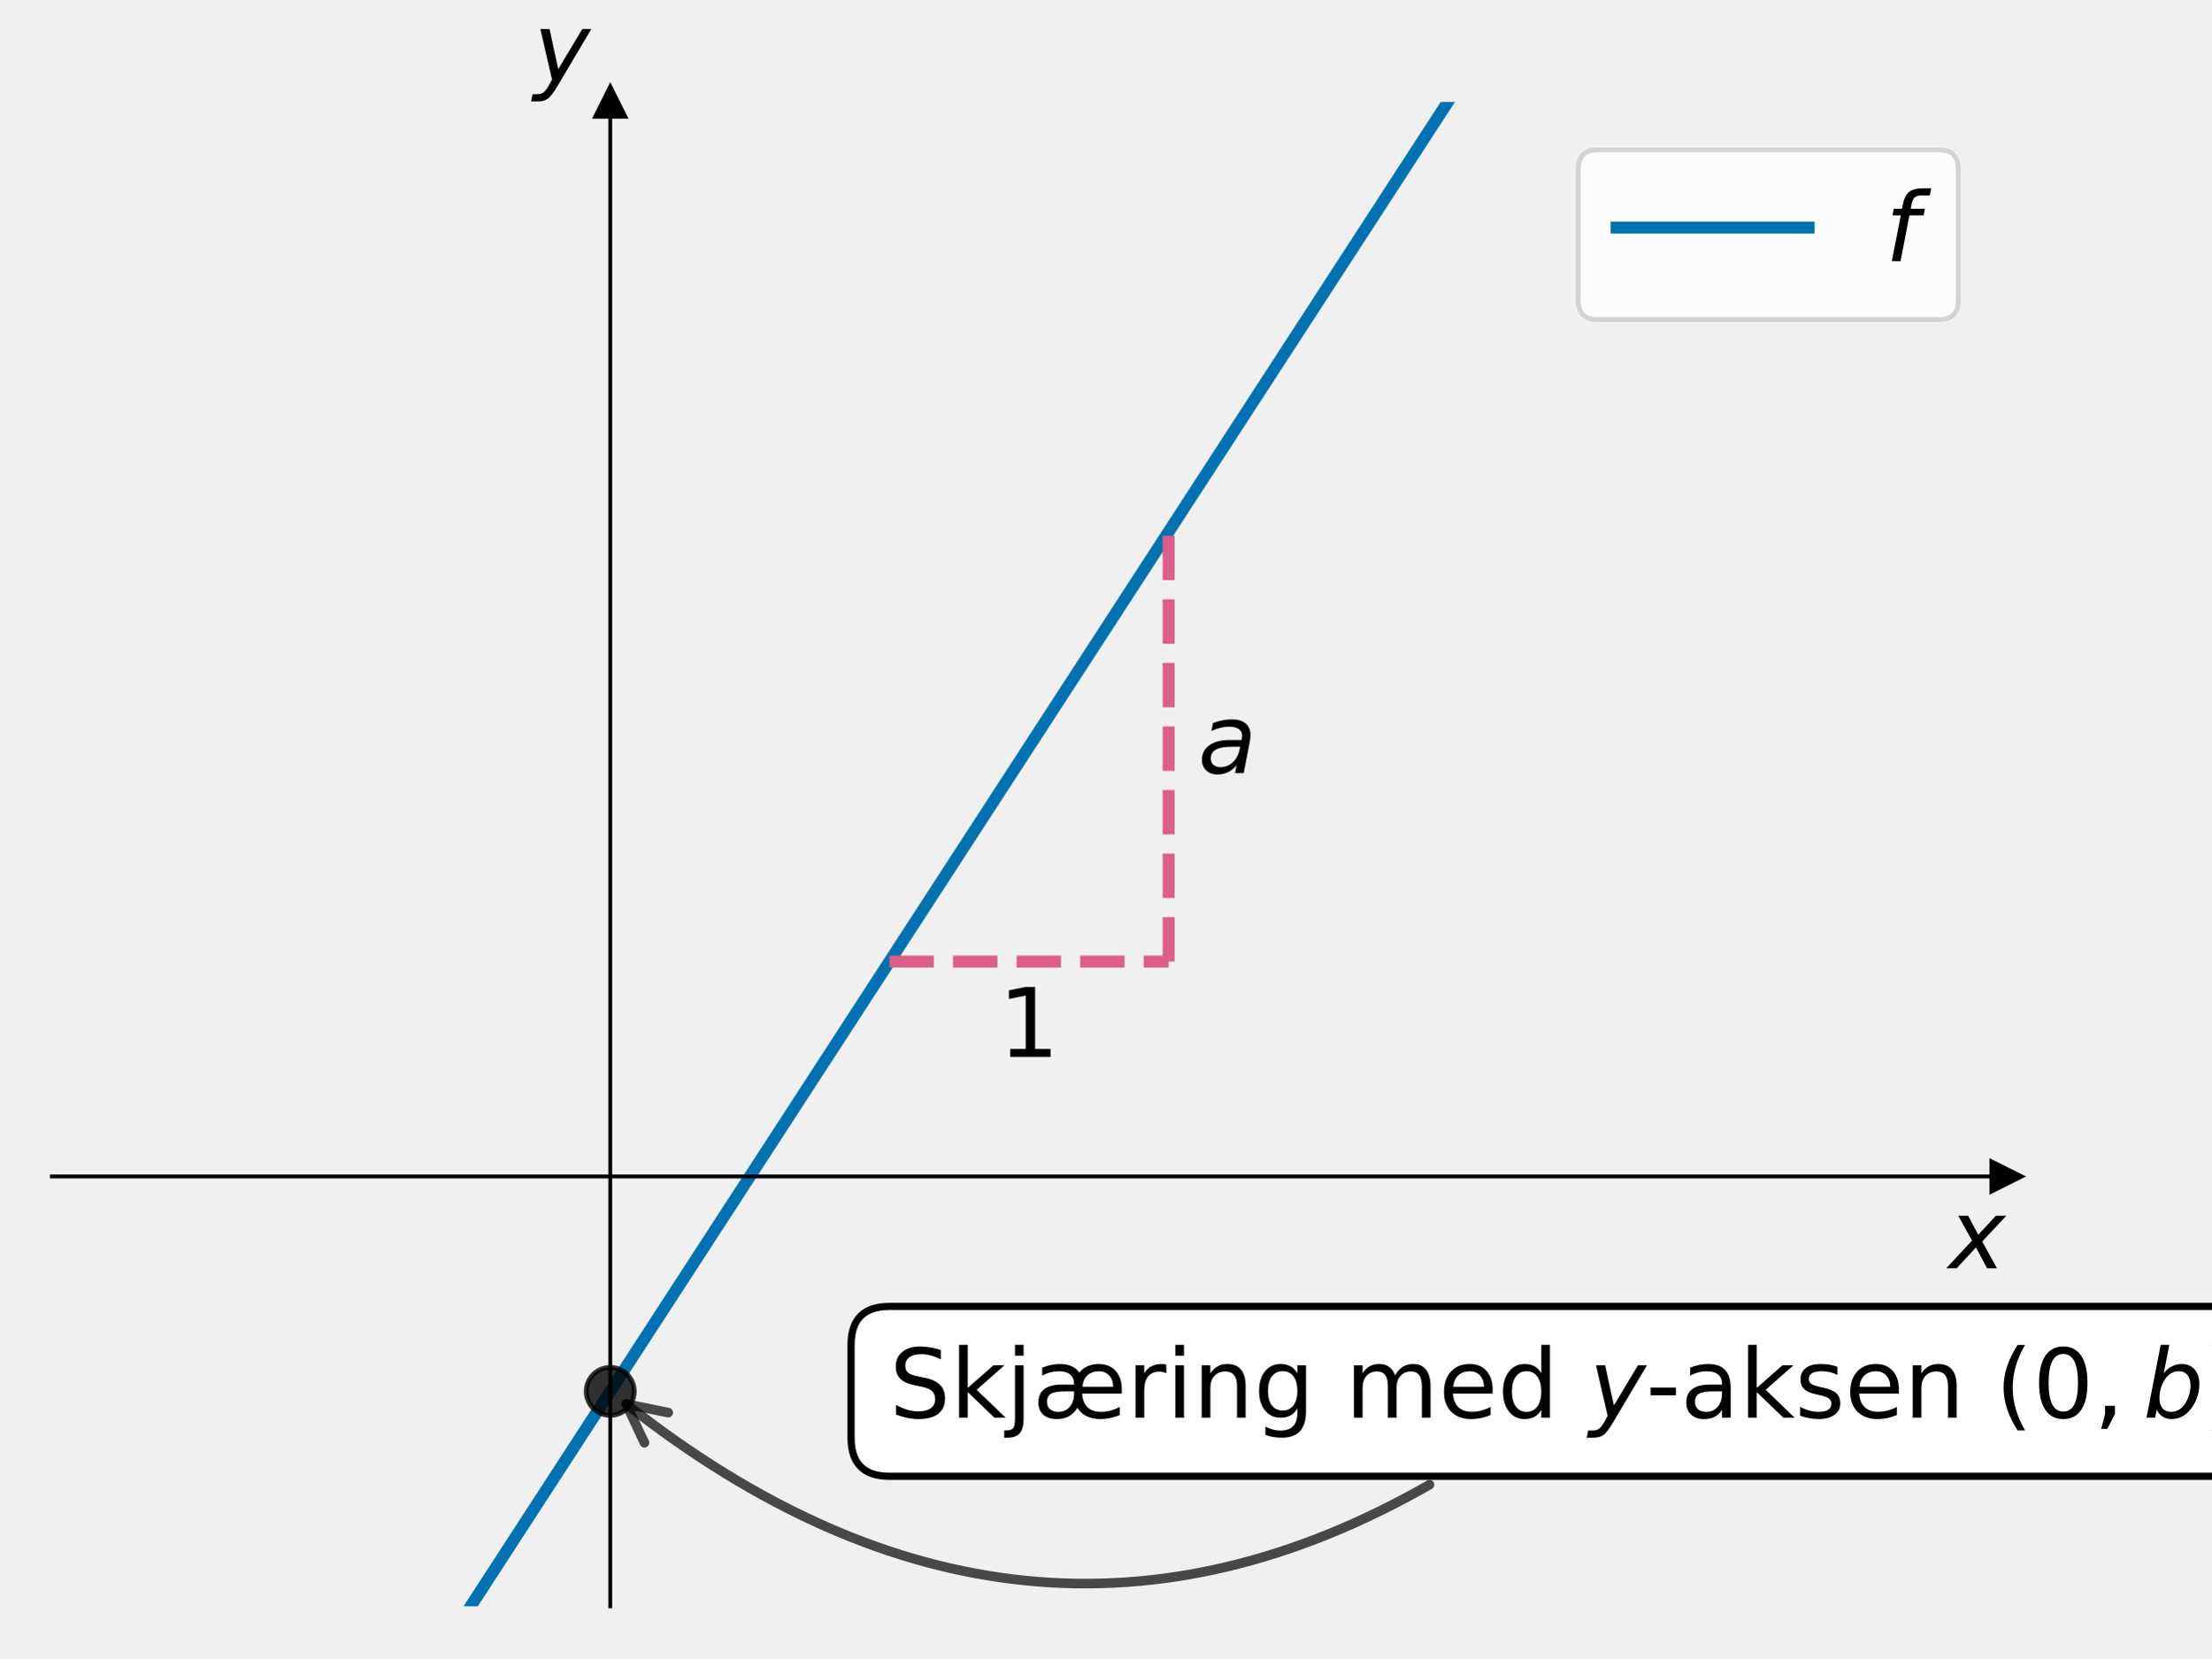
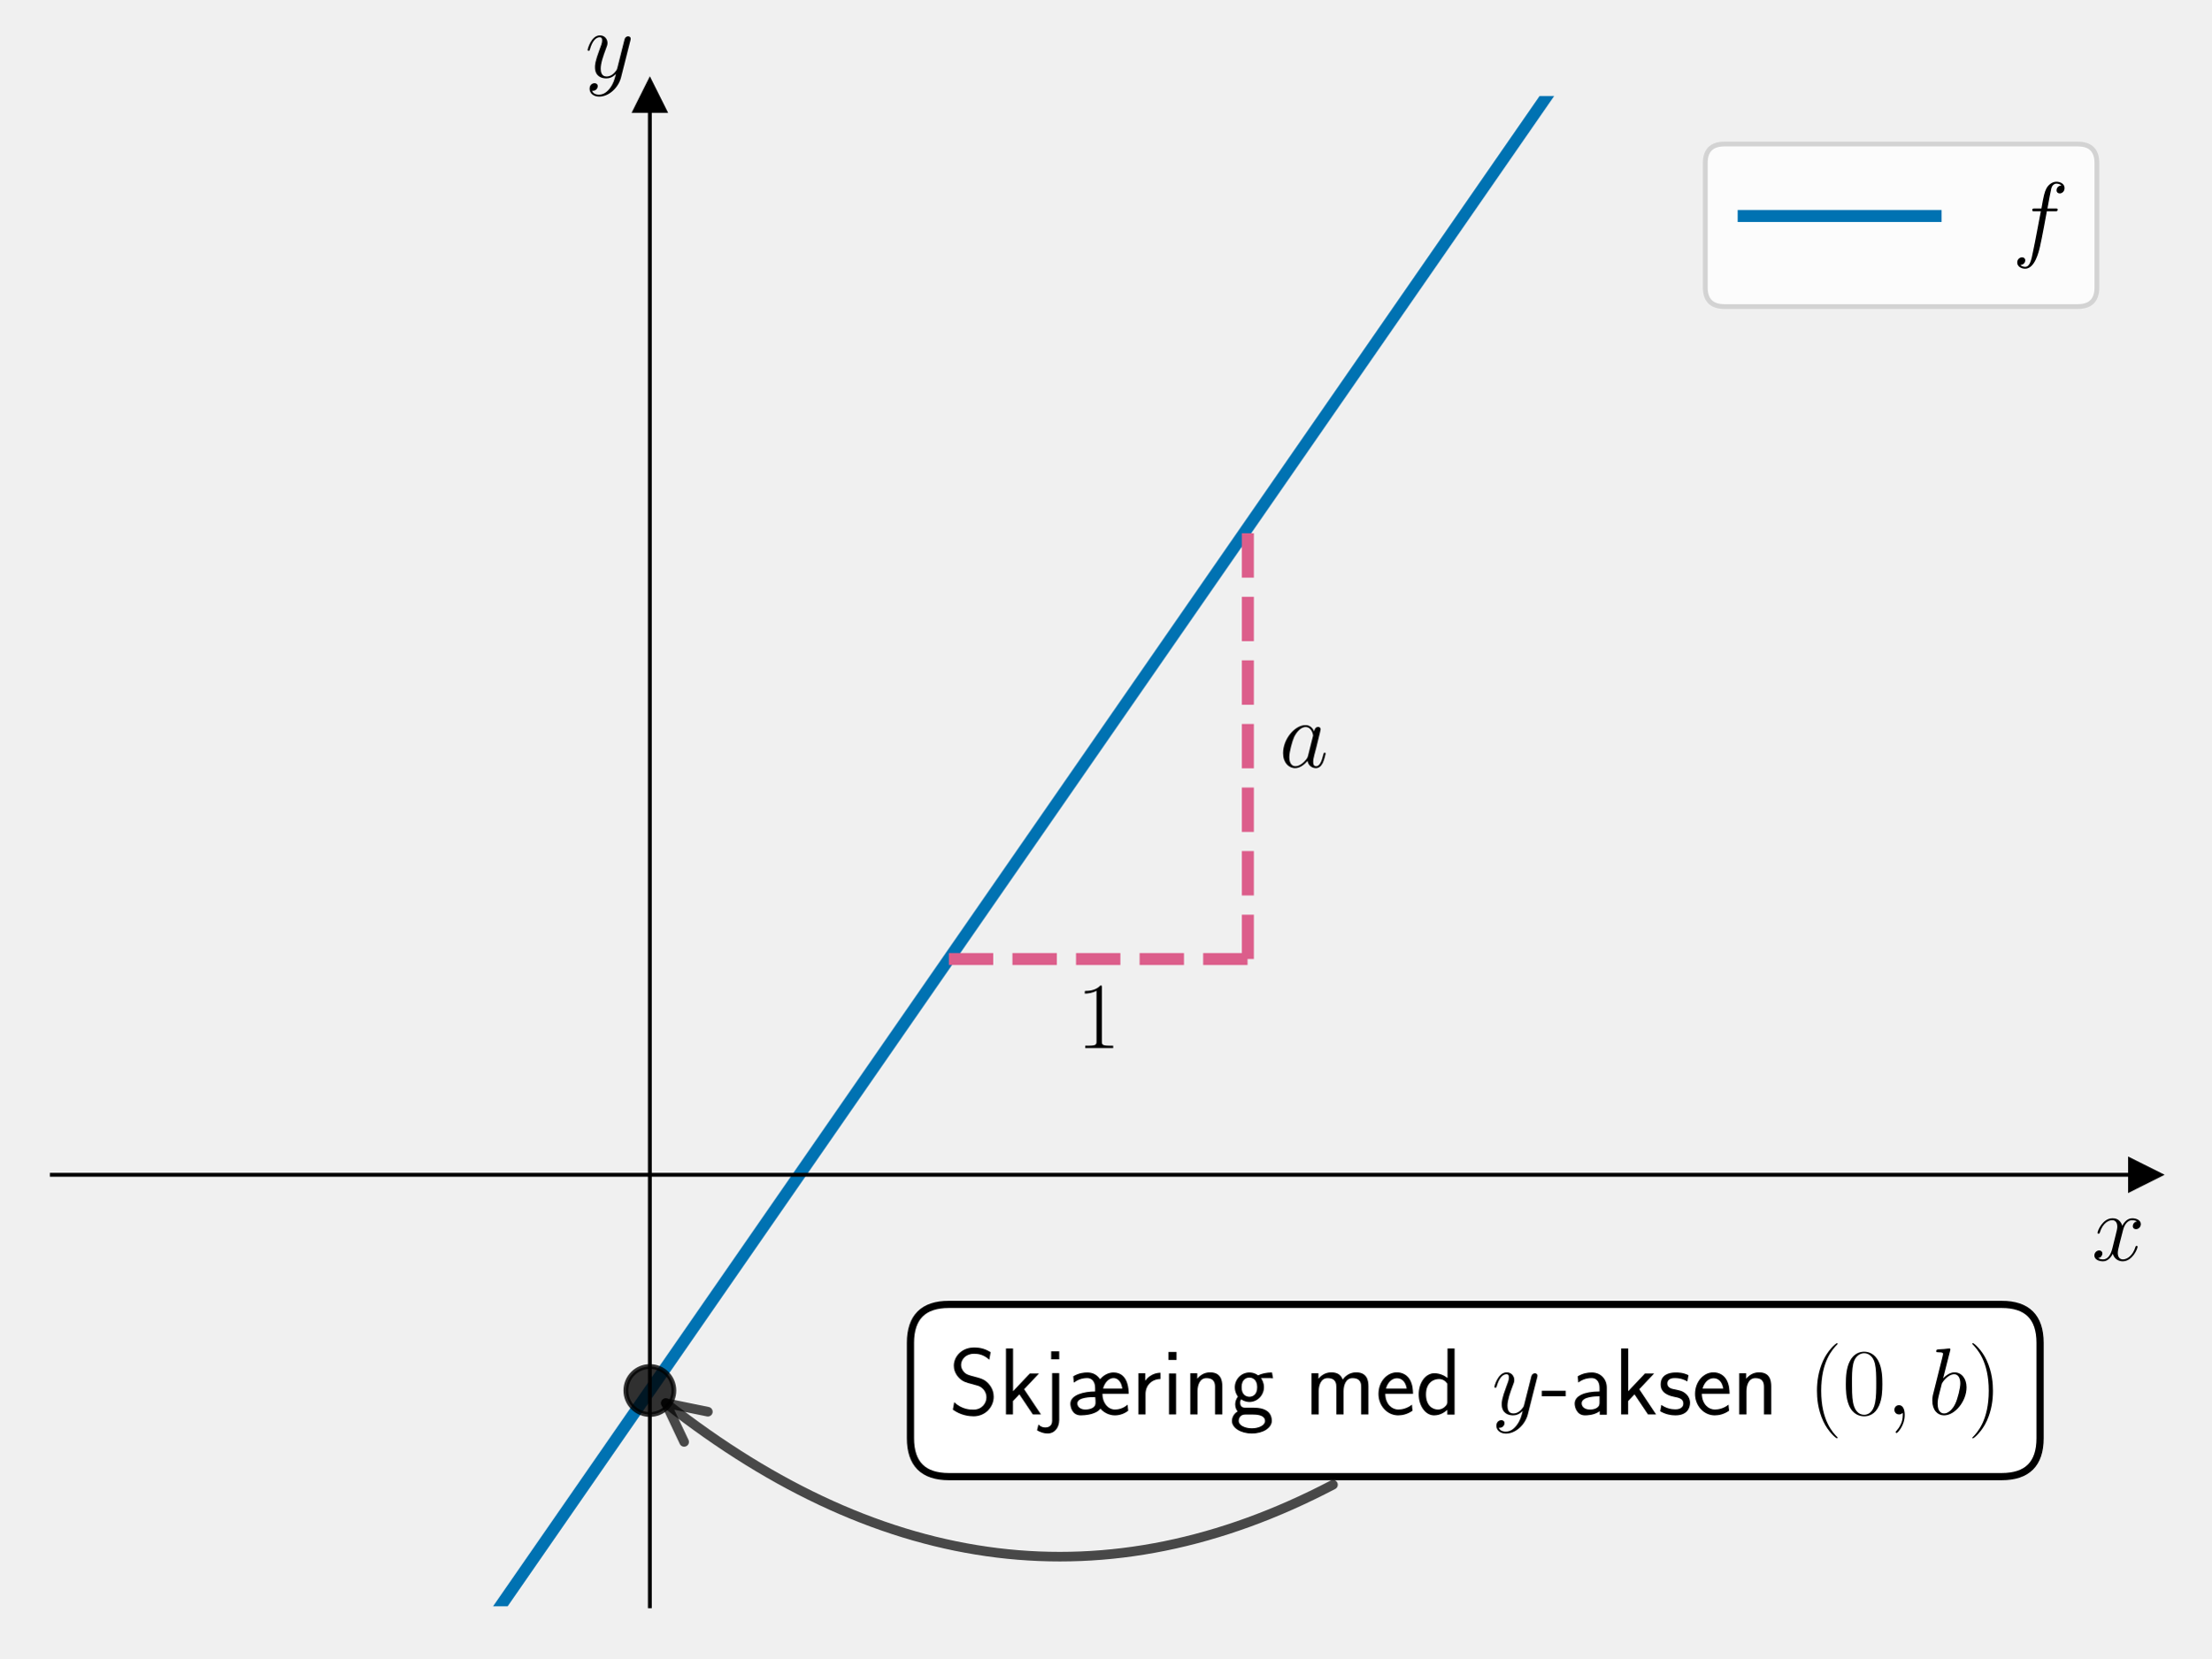
<svg xmlns="http://www.w3.org/2000/svg" xmlns:xlink="http://www.w3.org/1999/xlink" width="460.8pt" height="345.6pt" viewBox="0 0 460.8 345.6" version="1.1">
  <defs>
    <style type="text/css">*{stroke-linejoin: round; stroke-linecap: butt}</style>
  </defs>
  <g id="figure_1">
    <g id="patch_1">
      <path d="M 0 345.6  L 460.8 345.6  L 460.8 0  L 0 0  L 0 345.6  z " style="fill: none" />
    </g>
    <g id="axes_1">
      <g id="patch_2">
-         <path d="M 10.8 334.8  L 418.116 334.8  L 418.116 21.24  L 10.8 21.24  L 10.8 334.8  z " style="fill: none" />
+         <path d="M 10.8 334.8  L 447 334.8  L 447 20.016  L 10.8 20.016  L 10.8 334.8  z " style="fill: none" />
      </g>
      <g id="matplotlib.axis_1">
        <g id="text_1">
-           <g transform="translate(406.1158 264.4083) scale(0.2 -0.2)">
+           <g transform="translate(435.9132 262.6988) scale(0.2 -0.2)">
            <defs>
-               <path id="DejaVuSans-Oblique-78" d="M 3841 3500  L 2234 1784  L 3219 0  L 2559 0  L 1819 1388  L 531 0  L -166 0  L 1556 1844  L 641 3500  L 1300 3500  L 1972 2234  L 3144 3500  L 3841 3500  z " transform="scale(0.015625)" />
+               <path id="CMMI12-78" d="M 3034 2606  C 2829 2567 2752 2414 2752 2293  C 2752 2139 2874 2088 2963 2088  C 3155 2088 3290 2254 3290 2427  C 3290 2695 2982 2816 2714 2816  C 2323 2816 2106 2433 2048 2312  C 1901 2816 1504 2816 1389 2816  C 736 2816 390 1980 390 1839  C 390 1814 416 1782 461 1782  C 512 1782 525 1820 538 1846  C 755 2555 1184 2689 1370 2689  C 1658 2689 1715 2420 1715 2267  C 1715 2127 1677 1980 1600 1673  L 1382 798  C 1286 415 1101 64 762 64  C 730 64 570 64 435 147  C 666 192 717 383 717 460  C 717 588 621 664 499 664  C 346 664 179 530 179 326  C 179 57 480 -64 755 -64  C 1062 -64 1280 179 1414 441  C 1517 64 1837 -64 2074 -64  C 2726 -64 3072 773 3072 913  C 3072 945 3046 971 3008 971  C 2950 971 2944 939 2925 888  C 2752 326 2381 64 2093 64  C 1869 64 1747 230 1747 492  C 1747 632 1773 734 1875 1156  L 2099 2024  C 2195 2408 2413 2689 2707 2689  C 2720 2689 2899 2689 3034 2606  z " transform="scale(0.015625)" />
            </defs>
-             <use xlink:href="#DejaVuSans-Oblique-78" transform="translate(0 0.3125)" />
+             <use xlink:href="#CMMI12-78" transform="scale(0.996264)" />
          </g>
        </g>
      </g>
      <g id="matplotlib.axis_2">
        <g id="text_2">
-           <g transform="translate(111.1759 17.04) scale(0.2 -0.2)">
+           <g transform="translate(121.9157 16.14068) scale(0.2 -0.2)">
            <defs>
-               <path id="DejaVuSans-Oblique-79" d="M 1588 -325  Q 1188 -997 936 -1164  Q 684 -1331 294 -1331  L -159 -1331  L -63 -850  L 269 -850  Q 509 -850 678 -719  Q 847 -588 1056 -206  L 1234 128  L 459 3500  L 1069 3500  L 1650 819  L 3256 3500  L 3859 3500  L 1588 -325  z " transform="scale(0.015625)" />
+               <path id="CMMI12-79" d="M 1683 -700  C 1510 -939 1261 -1152 947 -1152  C 870 -1152 563 -1152 467 -889  C 486 -895 518 -895 531 -895  C 723 -895 851 -729 851 -582  C 851 -435 730 -384 634 -384  C 531 -384 307 -458 307 -759  C 307 -1071 582 -1286 947 -1286  C 1587 -1286 2234 -700 2413 6  L 3040 2485  C 3046 2517 3059 2556 3059 2594  C 3059 2689 2982 2753 2886 2753  C 2829 2753 2694 2727 2643 2535  L 2170 658  C 2138 543 2138 530 2086 460  C 1958 281 1747 64 1440 64  C 1082 64 1050 415 1050 588  C 1050 952 1222 1443 1395 1903  C 1466 2088 1504 2178 1504 2305  C 1504 2574 1312 2816 998 2816  C 410 2816 173 1890 173 1839  C 173 1814 198 1782 243 1782  C 301 1782 307 1807 333 1897  C 486 2433 730 2689 979 2689  C 1037 2689 1146 2689 1146 2478  C 1146 2312 1075 2127 979 1884  C 666 1047 666 837 666 683  C 666 77 1101 -64 1421 -64  C 1606 -64 1837 -6 2061 230  L 2067 224  C 1971 -147 1907 -392 1683 -700  z " transform="scale(0.015625)" />
            </defs>
-             <use xlink:href="#DejaVuSans-Oblique-79" transform="translate(0 0.3125)" />
+             <use xlink:href="#CMMI12-79" transform="scale(0.996264)" />
          </g>
        </g>
      </g>
      <g id="line2d_1">
        <defs>
-           <path id="mc0763683ac" d="M 3 0  L -3 -3  L -3 3  z " style="stroke: #000000; stroke-linejoin: miter" />
+           <path id="ma72f7bc207" d="M 3 0  L -3 -3  L -3 3  z " style="stroke: #000000; stroke-linejoin: miter" />
        </defs>
        <g>
-           <use xlink:href="#mc0763683ac" x="418.116" y="245.211" style="stroke: #000000; stroke-linejoin: miter" />
+           <use xlink:href="#ma72f7bc207" x="447" y="244.862" style="stroke: #000000; stroke-linejoin: miter" />
        </g>
      </g>
      <g id="line2d_2">
        <defs>
-           <path id="m55efd79c82" d="M 0 -3  L -3 3  L 3 3  z " style="stroke: #000000; stroke-linejoin: miter" />
+           <path id="mbcb4345303" d="M 0 -3  L -3 3  L 3 3  z " style="stroke: #000000; stroke-linejoin: miter" />
        </defs>
        <g>
-           <use xlink:href="#m55efd79c82" x="127.176" y="21.24" style="stroke: #000000; stroke-linejoin: miter" />
+           <use xlink:href="#mbcb4345303" x="135.429" y="20.016" style="stroke: #000000; stroke-linejoin: miter" />
        </g>
      </g>
      <g id="line2d_3">
-         <path d="M 90.418 346.6  L 316.185 -1  L 316.185 -1  " clip-path="url(#p156afd9a2e)" style="fill: none; stroke: #0072b2; stroke-width: 2.5; stroke-linecap: square" />
+         <path d="M 96.096 346.6  L 336.933 -1  L 336.933 -1  " clip-path="url(#p588627f8a2)" style="fill: none; stroke: #0072b2; stroke-width: 2.5; stroke-linecap: square" />
      </g>
      <g id="LineCollection_1">
-         <path d="M 243.552 200.417  L 243.552 110.829  " clip-path="url(#p156afd9a2e)" style="fill: none; stroke-dasharray: 9.25,4; stroke-dashoffset: 0; stroke: #dc5e8b; stroke-width: 2.5" />
+         <path d="M 260.057 199.893  L 260.057 109.955  " clip-path="url(#p588627f8a2)" style="fill: none; stroke-dasharray: 9.25,4; stroke-dashoffset: 0; stroke: #dc5e8b; stroke-width: 2.5" />
      </g>
      <g id="LineCollection_2">
-         <path d="M 185.364 200.417  L 243.552 200.417  " clip-path="url(#p156afd9a2e)" style="fill: none; stroke-dasharray: 9.25,4; stroke-dashoffset: 0; stroke: #dc5e8b; stroke-width: 2.5" />
+         <path d="M 197.743 199.893  L 260.057 199.893  " clip-path="url(#p588627f8a2)" style="fill: none; stroke-dasharray: 9.25,4; stroke-dashoffset: 0; stroke: #dc5e8b; stroke-width: 2.5" />
      </g>
      <g id="line2d_4">
        <defs>
-           <path id="md744bd84d2" d="M 0 5  C 1.326 5 2.598 4.473 3.536 3.536  C 4.473 2.598 5 1.326 5 0  C 5 -1.326 4.473 -2.598 3.536 -3.536  C 2.598 -4.473 1.326 -5 0 -5  C -1.326 -5 -2.598 -4.473 -3.536 -3.536  C -4.473 -2.598 -5 -1.326 -5 0  C -5 1.326 -4.473 2.598 -3.536 3.536  C -2.598 4.473 -1.326 5 0 5  z " style="stroke: #000000; stroke-opacity: 0.8" />
+           <path id="ma31946315b" d="M 0 5  C 1.326 5 2.598 4.473 3.536 3.536  C 4.473 2.598 5 1.326 5 0  C 5 -1.326 4.473 -2.598 3.536 -3.536  C 2.598 -4.473 1.326 -5 0 -5  C -1.326 -5 -2.598 -4.473 -3.536 -3.536  C -4.473 -2.598 -5 -1.326 -5 0  C -5 1.326 -4.473 2.598 -3.536 3.536  C -2.598 4.473 -1.326 5 0 5  z " style="stroke: #000000; stroke-opacity: 0.8" />
        </defs>
-         <g clip-path="url(#p156afd9a2e)">
-           <use xlink:href="#md744bd84d2" x="127.176" y="290.006" style="fill-opacity: 0.8; stroke: #000000; stroke-opacity: 0.8" />
+         <g clip-path="url(#p588627f8a2)">
+           <use xlink:href="#ma31946315b" x="135.429" y="289.831" style="fill-opacity: 0.8; stroke: #000000; stroke-opacity: 0.8" />
        </g>
      </g>
      <g id="patch_3">
-         <path d="M 127.176 334.8  L 127.176 21.24  " style="fill: none; stroke: #000000; stroke-width: 0.8; stroke-linejoin: miter; stroke-linecap: square" />
+         <path d="M 135.429 334.8  L 135.429 20.016  " style="fill: none; stroke: #000000; stroke-width: 0.8; stroke-linejoin: miter; stroke-linecap: square" />
      </g>
      <g id="patch_4">
-         <path d="M 418.116 334.8  L 418.116 21.24  " style="fill: none" />
+         <path d="M 447 334.8  L 447 20.016  " style="fill: none" />
      </g>
      <g id="patch_5">
-         <path d="M 10.8 245.211  L 418.116 245.211  " style="fill: none; stroke: #000000; stroke-width: 0.8; stroke-linejoin: miter; stroke-linecap: square" />
+         <path d="M 10.8 244.862  L 447 244.862  " style="fill: none; stroke: #000000; stroke-width: 0.8; stroke-linejoin: miter; stroke-linecap: square" />
      </g>
      <g id="patch_6">
-         <path d="M 10.8 21.24  L 418.116 21.24  " style="fill: none" />
+         <path d="M 10.8 20.016  L 447 20.016  " style="fill: none" />
      </g>
      <g id="patch_7">
-         <path d="M 297.914 309.456  Q 213.328 357.853 130.499 292.632  " style="fill: none; opacity: 0.7; stroke: #000000; stroke-width: 2; stroke-linecap: round" />
-         <path d="M 134.309 300.724  L 130.499 292.632  L 139.258 294.438  " style="fill: none; opacity: 0.7; stroke: #000000; stroke-width: 2; stroke-linecap: round" />
+         <path d="M 277.798 309.464  Q 207.396 346.368 138.753 292.454  " style="fill: none; opacity: 0.7; stroke: #000000; stroke-width: 2; stroke-linecap: round" />
+         <path d="M 142.574 300.541  L 138.753 292.454  L 147.516 294.249  " style="fill: none; opacity: 0.7; stroke: #000000; stroke-width: 2; stroke-linecap: round" />
      </g>
      <g id="text_3">
        <g id="patch_8">
-           <path d="M 185.364 307.706  L 467.164 307.706  Q 475.164 307.706 475.164 299.706  L 475.164 280.306  Q 475.164 272.306 467.164 272.306  L 185.364 272.306  Q 177.364 272.306 177.364 280.306  L 177.364 299.706  Q 177.364 307.706 185.364 307.706  z " style="fill: #ffffff; stroke: #000000; stroke-width: 1.5; stroke-linejoin: miter" />
+           <path d="M 197.743 307.776  L 417.158 307.776  Q 425.158 307.776 425.158 299.776  L 425.158 279.886  Q 425.158 271.886 417.158 271.886  L 197.743 271.886  Q 189.743 271.886 189.743 279.886  L 189.743 299.776  Q 189.743 307.776 197.743 307.776  z " style="fill: #ffffff; stroke: #000000; stroke-width: 1.5; stroke-linejoin: miter" />
        </g>
-         <g transform="translate(185.3639 295.5057) scale(0.2 -0.2)">
+         <g transform="translate(197.7429 294.8116) scale(0.2 -0.2)">
          <defs>
-             <path id="DejaVuSans-53" d="M 3425 4513  L 3425 3897  Q 3066 4069 2747 4153  Q 2428 4238 2131 4238  Q 1616 4238 1336 4038  Q 1056 3838 1056 3469  Q 1056 3159 1242 3001  Q 1428 2844 1947 2747  L 2328 2669  Q 3034 2534 3370 2195  Q 3706 1856 3706 1288  Q 3706 609 3251 259  Q 2797 -91 1919 -91  Q 1588 -91 1214 -16  Q 841 59 441 206  L 441 856  Q 825 641 1194 531  Q 1563 422 1919 422  Q 2459 422 2753 634  Q 3047 847 3047 1241  Q 3047 1584 2836 1778  Q 2625 1972 2144 2069  L 1759 2144  Q 1053 2284 737 2584  Q 422 2884 422 3419  Q 422 4038 858 4394  Q 1294 4750 2059 4750  Q 2388 4750 2728 4690  Q 3069 4631 3425 4513  z " transform="scale(0.015625)" />
-             <path id="DejaVuSans-6b" d="M 581 4863  L 1159 4863  L 1159 1991  L 2875 3500  L 3609 3500  L 1753 1863  L 3688 0  L 2938 0  L 1159 1709  L 1159 0  L 581 0  L 581 4863  z " transform="scale(0.015625)" />
-             <path id="DejaVuSans-6a" d="M 603 3500  L 1178 3500  L 1178 -63  Q 1178 -731 923 -1031  Q 669 -1331 103 -1331  L -116 -1331  L -116 -844  L 38 -844  Q 366 -844 484 -692  Q 603 -541 603 -63  L 603 3500  z M 603 4863  L 1178 4863  L 1178 4134  L 603 4134  L 603 4863  z " transform="scale(0.015625)" />
-             <path id="DejaVuSans-e6" d="M 5369 2063  Q 5366 2534 5108 2815  Q 4850 3097 4422 3097  Q 3944 3097 3655 2825  Q 3366 2553 3322 2059  L 5369 2063  z M 3109 3009  Q 3341 3291 3672 3437  Q 4003 3584 4416 3584  Q 5122 3584 5534 3129  Q 5947 2675 5947 1894  L 5947 1613  L 3303 1613  Q 3341 1016 3659 703  Q 3978 391 4550 391  Q 4875 391 5187 473  Q 5500 556 5813 722  L 5813 178  Q 5500 47 5175 -22  Q 4850 -91 4519 -91  Q 3997 -91 3609 98  Q 3222 288 2981 659  Q 2753 284 2415 96  Q 2078 -91 1631 -91  Q 1041 -91 712 201  Q 384 494 384 1019  Q 384 1609 779 1909  Q 1175 2209 1959 2209  L 2766 2209  L 2766 2266  Q 2766 2663 2505 2880  Q 2244 3097 1772 3097  Q 1472 3097 1187 3025  Q 903 2953 641 2809  L 641 3341  Q 956 3463 1253 3523  Q 1550 3584 1831 3584  Q 2275 3584 2608 3434  Q 2941 3284 3109 3009  z M 2194 1759  Q 1497 1759 1228 1600  Q 959 1441 959 1056  Q 959 750 1161 570  Q 1363 391 1709 391  Q 2188 391 2477 730  Q 2766 1069 2766 1631  L 2766 1759  L 2194 1759  z " transform="scale(0.015625)" />
-             <path id="DejaVuSans-72" d="M 2631 2963  Q 2534 3019 2420 3045  Q 2306 3072 2169 3072  Q 1681 3072 1420 2755  Q 1159 2438 1159 1844  L 1159 0  L 581 0  L 581 3500  L 1159 3500  L 1159 2956  Q 1341 3275 1631 3429  Q 1922 3584 2338 3584  Q 2397 3584 2469 3576  Q 2541 3569 2628 3553  L 2631 2963  z " transform="scale(0.015625)" />
-             <path id="DejaVuSans-69" d="M 603 3500  L 1178 3500  L 1178 0  L 603 0  L 603 3500  z M 603 4863  L 1178 4863  L 1178 4134  L 603 4134  L 603 4863  z " transform="scale(0.015625)" />
-             <path id="DejaVuSans-6e" d="M 3513 2113  L 3513 0  L 2938 0  L 2938 2094  Q 2938 2591 2744 2837  Q 2550 3084 2163 3084  Q 1697 3084 1428 2787  Q 1159 2491 1159 1978  L 1159 0  L 581 0  L 581 3500  L 1159 3500  L 1159 2956  Q 1366 3272 1645 3428  Q 1925 3584 2291 3584  Q 2894 3584 3203 3211  Q 3513 2838 3513 2113  z " transform="scale(0.015625)" />
-             <path id="DejaVuSans-67" d="M 2906 1791  Q 2906 2416 2648 2759  Q 2391 3103 1925 3103  Q 1463 3103 1205 2759  Q 947 2416 947 1791  Q 947 1169 1205 825  Q 1463 481 1925 481  Q 2391 481 2648 825  Q 2906 1169 2906 1791  z M 3481 434  Q 3481 -459 3084 -895  Q 2688 -1331 1869 -1331  Q 1566 -1331 1297 -1286  Q 1028 -1241 775 -1147  L 775 -588  Q 1028 -725 1275 -790  Q 1522 -856 1778 -856  Q 2344 -856 2625 -561  Q 2906 -266 2906 331  L 2906 616  Q 2728 306 2450 153  Q 2172 0 1784 0  Q 1141 0 747 490  Q 353 981 353 1791  Q 353 2603 747 3093  Q 1141 3584 1784 3584  Q 2172 3584 2450 3431  Q 2728 3278 2906 2969  L 2906 3500  L 3481 3500  L 3481 434  z " transform="scale(0.015625)" />
-             <path id="DejaVuSans-20" transform="scale(0.015625)" />
-             <path id="DejaVuSans-6d" d="M 3328 2828  Q 3544 3216 3844 3400  Q 4144 3584 4550 3584  Q 5097 3584 5394 3201  Q 5691 2819 5691 2113  L 5691 0  L 5113 0  L 5113 2094  Q 5113 2597 4934 2840  Q 4756 3084 4391 3084  Q 3944 3084 3684 2787  Q 3425 2491 3425 1978  L 3425 0  L 2847 0  L 2847 2094  Q 2847 2600 2669 2842  Q 2491 3084 2119 3084  Q 1678 3084 1418 2786  Q 1159 2488 1159 1978  L 1159 0  L 581 0  L 581 3500  L 1159 3500  L 1159 2956  Q 1356 3278 1631 3431  Q 1906 3584 2284 3584  Q 2666 3584 2933 3390  Q 3200 3197 3328 2828  z " transform="scale(0.015625)" />
-             <path id="DejaVuSans-65" d="M 3597 1894  L 3597 1613  L 953 1613  Q 991 1019 1311 708  Q 1631 397 2203 397  Q 2534 397 2845 478  Q 3156 559 3463 722  L 3463 178  Q 3153 47 2828 -22  Q 2503 -91 2169 -91  Q 1331 -91 842 396  Q 353 884 353 1716  Q 353 2575 817 3079  Q 1281 3584 2069 3584  Q 2775 3584 3186 3129  Q 3597 2675 3597 1894  z M 3022 2063  Q 3016 2534 2758 2815  Q 2500 3097 2075 3097  Q 1594 3097 1305 2825  Q 1016 2553 972 2059  L 3022 2063  z " transform="scale(0.015625)" />
-             <path id="DejaVuSans-64" d="M 2906 2969  L 2906 4863  L 3481 4863  L 3481 0  L 2906 0  L 2906 525  Q 2725 213 2448 61  Q 2172 -91 1784 -91  Q 1150 -91 751 415  Q 353 922 353 1747  Q 353 2572 751 3078  Q 1150 3584 1784 3584  Q 2172 3584 2448 3432  Q 2725 3281 2906 2969  z M 947 1747  Q 947 1113 1208 752  Q 1469 391 1925 391  Q 2381 391 2643 752  Q 2906 1113 2906 1747  Q 2906 2381 2643 2742  Q 2381 3103 1925 3103  Q 1469 3103 1208 2742  Q 947 2381 947 1747  z " transform="scale(0.015625)" />
-             <path id="DejaVuSans-2d" d="M 313 2009  L 1997 2009  L 1997 1497  L 313 1497  L 313 2009  z " transform="scale(0.015625)" />
-             <path id="DejaVuSans-61" d="M 2194 1759  Q 1497 1759 1228 1600  Q 959 1441 959 1056  Q 959 750 1161 570  Q 1363 391 1709 391  Q 2188 391 2477 730  Q 2766 1069 2766 1631  L 2766 1759  L 2194 1759  z M 3341 1997  L 3341 0  L 2766 0  L 2766 531  Q 2569 213 2275 61  Q 1981 -91 1556 -91  Q 1019 -91 701 211  Q 384 513 384 1019  Q 384 1609 779 1909  Q 1175 2209 1959 2209  L 2766 2209  L 2766 2266  Q 2766 2663 2505 2880  Q 2244 3097 1772 3097  Q 1472 3097 1187 3025  Q 903 2953 641 2809  L 641 3341  Q 956 3463 1253 3523  Q 1550 3584 1831 3584  Q 2591 3584 2966 3190  Q 3341 2797 3341 1997  z " transform="scale(0.015625)" />
-             <path id="DejaVuSans-73" d="M 2834 3397  L 2834 2853  Q 2591 2978 2328 3040  Q 2066 3103 1784 3103  Q 1356 3103 1142 2972  Q 928 2841 928 2578  Q 928 2378 1081 2264  Q 1234 2150 1697 2047  L 1894 2003  Q 2506 1872 2764 1633  Q 3022 1394 3022 966  Q 3022 478 2636 193  Q 2250 -91 1575 -91  Q 1294 -91 989 -36  Q 684 19 347 128  L 347 722  Q 666 556 975 473  Q 1284 391 1588 391  Q 1994 391 2212 530  Q 2431 669 2431 922  Q 2431 1156 2273 1281  Q 2116 1406 1581 1522  L 1381 1569  Q 847 1681 609 1914  Q 372 2147 372 2553  Q 372 3047 722 3315  Q 1072 3584 1716 3584  Q 2034 3584 2315 3537  Q 2597 3491 2834 3397  z " transform="scale(0.015625)" />
-             <path id="DejaVuSans-28" d="M 1984 4856  Q 1566 4138 1362 3434  Q 1159 2731 1159 2009  Q 1159 1288 1364 580  Q 1569 -128 1984 -844  L 1484 -844  Q 1016 -109 783 600  Q 550 1309 550 2009  Q 550 2706 781 3412  Q 1013 4119 1484 4856  L 1984 4856  z " transform="scale(0.015625)" />
-             <path id="DejaVuSans-30" d="M 2034 4250  Q 1547 4250 1301 3770  Q 1056 3291 1056 2328  Q 1056 1369 1301 889  Q 1547 409 2034 409  Q 2525 409 2770 889  Q 3016 1369 3016 2328  Q 3016 3291 2770 3770  Q 2525 4250 2034 4250  z M 2034 4750  Q 2819 4750 3233 4129  Q 3647 3509 3647 2328  Q 3647 1150 3233 529  Q 2819 -91 2034 -91  Q 1250 -91 836 529  Q 422 1150 422 2328  Q 422 3509 836 4129  Q 1250 4750 2034 4750  z " transform="scale(0.015625)" />
-             <path id="DejaVuSans-2c" d="M 750 794  L 1409 794  L 1409 256  L 897 -744  L 494 -744  L 750 256  L 750 794  z " transform="scale(0.015625)" />
-             <path id="DejaVuSans-Oblique-62" d="M 3169 2138  Q 3169 2591 2961 2847  Q 2753 3103 2388 3103  Q 2122 3103 1889 2973  Q 1656 2844 1484 2597  Q 1303 2338 1198 1995  Q 1094 1653 1094 1313  Q 1094 881 1298 636  Q 1503 391 1863 391  Q 2134 391 2365 517  Q 2597 644 2772 891  Q 2950 1147 3059 1487  Q 3169 1828 3169 2138  z M 1381 2969  Q 1594 3256 1914 3420  Q 2234 3584 2584 3584  Q 3122 3584 3439 3221  Q 3756 2859 3756 2241  Q 3756 1734 3570 1259  Q 3384 784 3041 416  Q 2816 172 2522 40  Q 2228 -91 1906 -91  Q 1566 -91 1316 65  Q 1066 222 909 531  L 806 0  L 231 0  L 1178 4863  L 1753 4863  L 1381 2969  z " transform="scale(0.015625)" />
-             <path id="DejaVuSans-29" d="M 513 4856  L 1013 4856  Q 1481 4119 1714 3412  Q 1947 2706 1947 2009  Q 1947 1309 1714 600  Q 1481 -109 1013 -844  L 513 -844  Q 928 -128 1133 580  Q 1338 1288 1338 2009  Q 1338 2731 1133 3434  Q 928 4138 513 4856  z " transform="scale(0.015625)" />
+             <path id="CMSS17-53" d="M 2797 4169  C 2515 4334 2208 4480 1690 4480  C 864 4480 333 3879 333 3266  C 333 3025 403 2753 653 2475  C 902 2196 1184 2121 1542 2033  C 1690 1994 1939 1924 1984 1906  C 2342 1767 2515 1444 2515 1140  C 2515 742 2202 318 1645 318  C 1453 318 890 318 358 819  L 269 318  C 794 -64 1363 -128 1651 -128  C 2438 -128 3002 488 3002 1186  C 3002 1440 2925 1763 2656 2061  C 2394 2347 2163 2410 1638 2549  C 1338 2626 1146 2677 986 2873  C 877 3013 819 3146 819 3317  C 819 3673 1126 4060 1690 4060  C 1971 4060 2336 4002 2707 3660  L 2797 4169  z " transform="scale(0.015625)" />
+             <path id="CMSS17-6b" d="M 1696 1688  L 2688 2739  L 2074 2739  L 954 1554  L 954 4416  L 480 4416  L 480 0  L 947 0  L 947 892  L 1376 1344  L 2278 0  L 2822 0  L 1696 1688  z " transform="scale(0.015625)" />
+             <path id="CMSS17-6a" d="M 1114 4224  L 576 4224  L 576 3689  L 1114 3689  L 1114 4224  z M -371 -1064  C -166 -1191 83 -1280 352 -1280  C 755 -1280 1114 -935 1114 -366  L 1114 2767  L 640 2767  L 640 -425  C 640 -815 346 -873 179 -873  C 38 -873 -128 -828 -275 -675  L -371 -1064  z " transform="scale(0.015625)" />
+             <path id="CMSS17-1a" d="M 4173 1377  C 4173 1588 4173 2808 3155 2808  C 2874 2808 2528 2680 2259 2354  C 2086 2617 1811 2808 1408 2808  C 1178 2808 838 2776 461 2553  L 499 2128  C 736 2296 1005 2432 1402 2432  C 1709 2432 1926 2190 1926 1772  L 1926 1536  C 1216 1536 269 1322 269 717  C 269 503 384 -64 966 -64  C 992 -64 1382 -64 1709 38  C 1856 83 2112 164 2278 387  C 2304 355 2656 -64 3251 -64  C 3546 -64 3866 32 4141 248  C 4141 274 4128 414 4122 420  C 4122 433 4102 630 4102 656  C 3814 401 3488 325 3258 325  C 2803 325 2419 749 2413 1377  L 4173 1377  z M 2458 1728  C 2573 2176 2874 2432 3155 2432  C 3398 2432 3674 2254 3744 1728  L 2458 1728  z M 1939 1085  C 1952 973 1952 880 1952 773  C 1952 325 1325 325 1267 325  C 941 325 736 518 736 735  C 736 1160 1658 1160 1933 1160  L 1939 1085  z " transform="scale(0.015625)" />
+             <path id="CMSS17-72" d="M 954 1363  C 954 1965 1395 2368 1958 2368  L 1958 2789  C 1549 2789 1165 2585 934 2253  L 934 2758  L 480 2758  L 480 0  L 954 0  L 954 1363  z " transform="scale(0.015625)" />
+             <path id="CMSS17-69" d="M 979 4183  L 442 4183  L 442 3648  L 979 3648  L 979 4183  z M 947 2739  L 474 2739  L 474 0  L 947 0  L 947 2739  z " transform="scale(0.015625)" />
+             <path id="CMSS17-6e" d="M 2618 1877  C 2618 2283 2522 2816 1798 2816  C 1389 2816 1120 2606 941 2389  L 941 2758  L 474 2758  L 474 0  L 960 0  L 960 1559  C 960 1964 1114 2428 1549 2428  C 2112 2428 2131 2048 2131 1829  L 2131 0  L 2618 0  L 2618 1877  z " transform="scale(0.015625)" />
+             <path id="CMSS17-67" d="M 2848 2808  C 2483 2808 2170 2738 1914 2617  C 1702 2777 1485 2808 1338 2808  C 781 2808 358 2349 358 1814  C 358 1468 550 1207 563 1195  C 448 1035 384 863 384 672  C 384 448 474 289 544 200  C 211 -3 166 -314 166 -435  C 166 -898 749 -1280 1498 -1280  C 2253 -1280 2835 -898 2835 -428  C 2835 448 1856 448 1587 448  L 1069 448  C 973 448 717 448 717 791  C 717 921 774 1004 781 1010  C 877 940 1075 832 1338 832  C 1869 832 2310 1278 2310 1827  C 2310 2132 2170 2355 2112 2432  L 2131 2432  C 2150 2432 2419 2432 2515 2432  C 2720 2432 2739 2429 2918 2419  L 2848 2808  z M 1338 1182  C 1120 1182 813 1315 813 1823  C 813 2375 1165 2464 1331 2464  C 1549 2464 1856 2331 1856 1823  C 1856 1271 1504 1182 1338 1182  z M 1581 -10  C 1734 -10 2381 -10 2381 -442  C 2381 -714 1984 -929 1504 -929  C 1018 -929 621 -720 621 -435  C 621 -403 621 -10 1062 -10  L 1581 -10  z " transform="scale(0.015625)" />
+             <path id="CMSS17-6d" d="M 4288 1877  C 4288 2308 4179 2816 3462 2816  C 2982 2816 2694 2516 2566 2331  C 2451 2670 2182 2816 1798 2816  C 1363 2816 1088 2568 941 2389  L 941 2758  L 474 2758  L 474 0  L 960 0  L 960 1559  C 960 1939 1101 2428 1555 2428  C 2138 2428 2138 2016 2138 1829  L 2138 0  L 2624 0  L 2624 1559  C 2624 1939 2765 2428 3219 2428  C 3802 2428 3802 2016 3802 1829  L 3802 0  L 4288 0  L 4288 1877  z " transform="scale(0.015625)" />
+             <path id="CMSS17-65" d="M 2502 1377  C 2502 1590 2490 2003 2285 2345  C 2061 2713 1696 2816 1421 2816  C 755 2816 192 2188 192 1375  C 192 582 774 -64 1510 -64  C 1798 -64 2150 19 2470 248  C 2470 274 2458 414 2451 420  C 2451 433 2432 630 2432 656  C 2125 407 1773 325 1517 325  C 1107 325 666 667 646 1377  L 2502 1377  z M 698 1728  C 781 2084 1062 2421 1421 2421  C 1517 2421 1965 2421 2080 1728  L 698 1728  z " transform="scale(0.015625)" />
+             <path id="CMSS17-64" d="M 2611 4416  L 2138 4416  L 2138 2438  C 1939 2603 1613 2756 1254 2756  C 672 2756 211 2131 211 1347  C 211 562 666 -64 1235 -64  C 1677 -64 1971 172 2125 306  L 2125 -13  L 2611 -13  L 2611 4416  z M 2125 836  C 2125 747 2125 653 1926 482  C 1798 375 1645 325 1498 325  C 1152 325 698 576 698 1340  C 698 2134 1210 2368 1562 2368  C 1798 2368 1990 2254 2125 2065  L 2125 836  z " transform="scale(0.015625)" />
+             <path id="CMSS17-2d" d="M 1664 1216  L 1664 1585  L 64 1585  L 64 1216  L 1664 1216  z " transform="scale(0.015625)" />
+             <path id="CMSS17-61" d="M 2406 1791  C 2406 2392 1978 2808 1402 2808  C 1120 2808 813 2757 461 2553  L 499 2135  C 659 2248 934 2432 1395 2432  C 1722 2432 1920 2180 1920 1782  L 1920 1536  C 896 1536 256 1238 256 726  C 256 461 416 -64 947 -64  C 1043 -64 1562 -64 1933 217  L 1933 -19  L 2406 -19  L 2406 1791  z M 1920 816  C 1920 701 1920 548 1728 434  C 1562 325 1350 325 1261 325  C 941 325 723 511 723 744  C 723 1211 1722 1211 1920 1211  L 1920 816  z " transform="scale(0.015625)" />
+             <path id="CMSS17-73" d="M 2061 2627  C 1683 2807 1389 2807 1197 2807  C 742 2807 198 2648 198 2003  C 198 1359 902 1218 1094 1179  C 1389 1122 1715 1058 1715 740  C 1715 337 1254 337 1171 337  C 915 337 563 407 243 638  L 166 210  C 531 0 883 -64 1178 -64  C 1965 -64 2163 416 2163 781  C 2163 1094 1984 1305 1862 1401  C 1651 1568 1574 1587 1050 1696  C 960 1709 646 1779 646 2066  C 646 2432 1050 2432 1139 2432  C 1555 2432 1811 2303 1984 2208  L 2061 2627  z " transform="scale(0.015625)" />
+             <path id="CMR17-28" d="M 1958 -1561  C 1958 -1555 1958 -1542 1939 -1523  C 1645 -1224 858 -407 858 1581  C 858 3569 1632 4379 1946 4697  C 1946 4704 1958 4717 1958 4736  C 1958 4755 1939 4768 1914 4768  C 1843 4768 1299 4296 986 3594  C 666 2887 576 2199 576 1588  C 576 1128 621 351 1005 -471  C 1312 -1135 1837 -1600 1914 -1600  C 1946 -1600 1958 -1587 1958 -1561  z " transform="scale(0.015625)" />
+             <path id="CMR17-30" d="M 2688 2025  C 2688 2416 2682 3080 2413 3591  C 2176 4039 1798 4198 1466 4198  C 1158 4198 768 4058 525 3597  C 269 3118 243 2524 243 2025  C 243 1661 250 1106 448 619  C 723 -39 1216 -128 1466 -128  C 1760 -128 2208 -7 2470 600  C 2662 1042 2688 1559 2688 2025  z M 1466 -26  C 1056 -26 813 325 723 812  C 653 1188 653 1738 653 2096  C 653 2588 653 2997 736 3387  C 858 3929 1216 4096 1466 4096  C 1728 4096 2067 3923 2189 3400  C 2272 3036 2278 2607 2278 2096  C 2278 1680 2278 1169 2202 792  C 2067 95 1690 -26 1466 -26  z " transform="scale(0.015625)" />
+             <path id="CMMI12-3b" d="M 1248 -31  C 1248 343 1126 619 864 619  C 659 619 557 453 557 313  C 557 172 653 0 870 0  C 954 0 1024 26 1082 83  C 1094 96 1101 96 1107 96  C 1120 96 1120 5 1120 -27  C 1120 -240 1082 -659 710 -1080  C 640 -1157 640 -1170 640 -1183  C 640 -1216 672 -1248 704 -1248  C 755 -1248 1248 -771 1248 -31  z " transform="scale(0.015625)" />
+             <path id="CMMI12-62" d="M 1478 4257  C 1485 4283 1498 4321 1498 4352  C 1498 4416 1434 4416 1421 4416  C 1414 4416 1184 4393 1069 4377  C 960 4377 864 4358 749 4358  C 595 4345 550 4339 550 4224  C 550 4160 614 4160 678 4160  C 1005 4160 1005 4103 1005 4040  C 1005 3996 954 3811 928 3696  L 774 3085  C 710 2831 346 1387 320 1272  C 288 1114 288 1005 288 922  C 288 274 653 -64 1069 -64  C 1811 -64 2579 888 2579 1814  C 2579 2401 2246 2816 1766 2816  C 1434 2816 1133 2542 1011 2414  L 1478 4257  z M 1075 64  C 870 64 646 217 646 715  C 646 926 666 1047 781 1494  C 800 1577 902 1986 928 2069  C 941 2120 1318 2689 1754 2689  C 2035 2689 2163 2408 2163 2076  C 2163 1769 1984 1047 1824 715  C 1664 370 1370 64 1075 64  z " transform="scale(0.015625)" />
+             <path id="CMR17-29" d="M 1683 1581  C 1683 2040 1638 2817 1254 3639  C 947 4303 422 4768 346 4768  C 326 4768 301 4761 301 4729  C 301 4717 307 4710 314 4697  C 621 4378 1402 3568 1402 1584  C 1402 -407 627 -1217 314 -1537  C 307 -1549 301 -1556 301 -1568  C 301 -1600 326 -1600 346 -1600  C 416 -1600 960 -1128 1274 -426  C 1594 281 1683 969 1683 1581  z " transform="scale(0.015625)" />
          </defs>
-           <use xlink:href="#DejaVuSans-53" transform="translate(0 0.015625)" />
-           <use xlink:href="#DejaVuSans-6b" transform="translate(63.47656 0.015625)" />
-           <use xlink:href="#DejaVuSans-6a" transform="translate(121.3867 0.015625)" />
-           <use xlink:href="#DejaVuSans-e6" transform="translate(149.1699 0.015625)" />
-           <use xlink:href="#DejaVuSans-72" transform="translate(247.3633 0.015625)" />
-           <use xlink:href="#DejaVuSans-69" transform="translate(288.4766 0.015625)" />
-           <use xlink:href="#DejaVuSans-6e" transform="translate(316.2598 0.015625)" />
-           <use xlink:href="#DejaVuSans-67" transform="translate(379.6387 0.015625)" />
-           <use xlink:href="#DejaVuSans-20" transform="translate(443.1152 0.015625)" />
-           <use xlink:href="#DejaVuSans-6d" transform="translate(474.9023 0.015625)" />
-           <use xlink:href="#DejaVuSans-65" transform="translate(572.3145 0.015625)" />
-           <use xlink:href="#DejaVuSans-64" transform="translate(633.8379 0.015625)" />
-           <use xlink:href="#DejaVuSans-20" transform="translate(697.3145 0.015625)" />
-           <use xlink:href="#DejaVuSans-Oblique-79" transform="translate(729.1016 0.015625)" />
-           <use xlink:href="#DejaVuSans-2d" transform="translate(788.2812 0.015625)" />
-           <use xlink:href="#DejaVuSans-61" transform="translate(824.3652 0.015625)" />
-           <use xlink:href="#DejaVuSans-6b" transform="translate(885.6445 0.015625)" />
-           <use xlink:href="#DejaVuSans-73" transform="translate(943.5547 0.015625)" />
-           <use xlink:href="#DejaVuSans-65" transform="translate(995.6543 0.015625)" />
-           <use xlink:href="#DejaVuSans-6e" transform="translate(1057.178 0.015625)" />
-           <use xlink:href="#DejaVuSans-20" transform="translate(1120.557 0.015625)" />
-           <use xlink:href="#DejaVuSans-28" transform="translate(1152.344 0.015625)" />
-           <use xlink:href="#DejaVuSans-30" transform="translate(1191.357 0.015625)" />
-           <use xlink:href="#DejaVuSans-2c" transform="translate(1254.98 0.015625)" />
-           <use xlink:href="#DejaVuSans-Oblique-62" transform="translate(1306.25 0.015625)" />
-           <use xlink:href="#DejaVuSans-29" transform="translate(1369.727 0.015625)" />
+           <use xlink:href="#CMSS17-53" transform="scale(0.996264)" />
+           <use xlink:href="#CMSS17-6b" transform="translate(52.04852 0) scale(0.996264)" />
+           <use xlink:href="#CMSS17-6a" transform="translate(97.651 0) scale(0.996264)" />
+           <use xlink:href="#CMSS17-1a" transform="translate(122.4341 0) scale(0.996264)" />
+           <use xlink:href="#CMSS17-72" transform="translate(190.0971 0) scale(0.996264)" />
+           <use xlink:href="#CMSS17-69" transform="translate(222.0069 0) scale(0.996264)" />
+           <use xlink:href="#CMSS17-6e" transform="translate(244.1876 0) scale(0.996264)" />
+           <use xlink:href="#CMSS17-67" transform="translate(292.3926 0) scale(0.996264)" />
+           <use xlink:href="#CMSS17-6d" transform="translate(370.4653 0) scale(0.996264)" />
+           <use xlink:href="#CMSS17-65" transform="translate(444.6945 0) scale(0.996264)" />
+           <use xlink:href="#CMSS17-64" transform="translate(486.3334 0) scale(0.996264)" />
+           <use xlink:href="#CMMI12-79" transform="translate(565.7674 0) scale(0.996264)" />
+           <use xlink:href="#CMSS17-2d" transform="translate(616.9062 0) scale(0.996264)" />
+           <use xlink:href="#CMSS17-61" transform="translate(648.1353 0) scale(0.996264)" />
+           <use xlink:href="#CMSS17-6b" transform="translate(693.0572 0) scale(0.996264)" />
+           <use xlink:href="#CMSS17-73" transform="translate(738.6597 0) scale(0.996264)" />
+           <use xlink:href="#CMSS17-65" transform="translate(774.5733 0) scale(0.996264)" />
+           <use xlink:href="#CMSS17-6e" transform="translate(816.2121 0) scale(0.996264)" />
+           <use xlink:href="#CMR17-28" transform="translate(895.6461 0) scale(0.996264)" />
+           <use xlink:href="#CMR17-30" transform="translate(930.9269 0) scale(0.996264)" />
+           <use xlink:href="#CMMI12-3b" transform="translate(976.6174 0) scale(0.996264)" />
+           <use xlink:href="#CMMI12-62" transform="translate(1020.319 0) scale(0.996264)" />
+           <use xlink:href="#CMR17-29" transform="translate(1061.795 0) scale(0.996264)" />
        </g>
      </g>
      <g id="text_4">
-         <g transform="translate(208.0579 220.3174) scale(0.2 -0.2)">
+         <g transform="translate(224.331 218.4515) scale(0.2 -0.2)">
          <defs>
-             <path id="DejaVuSans-31" d="M 794 531  L 1825 531  L 1825 4091  L 703 3866  L 703 4441  L 1819 4666  L 2450 4666  L 2450 531  L 3481 531  L 3481 0  L 794 0  L 794 531  z " transform="scale(0.015625)" />
+             <path id="CMR17-31" d="M 1702 4058  C 1702 4192 1696 4192 1606 4192  C 1357 3916 979 3827 621 3827  C 602 3827 570 3827 563 3808  C 557 3795 557 3782 557 3648  C 755 3648 1088 3686 1344 3839  L 1344 461  C 1344 236 1331 160 781 160  L 589 160  L 589 0  C 896 0 1216 0 1523 0  C 1830 0 2150 0 2458 0  L 2458 160  L 2266 160  C 1715 160 1702 230 1702 458  L 1702 4058  z " transform="scale(0.015625)" />
          </defs>
-           <use xlink:href="#DejaVuSans-31" transform="translate(0 0.09375)" />
+           <use xlink:href="#CMR17-31" transform="scale(0.996264)" />
        </g>
      </g>
      <g id="text_5">
-         <g transform="translate(249.6616 161.1416) scale(0.2 -0.2)">
+         <g transform="translate(266.6001 159.9043) scale(0.2 -0.2)">
          <defs>
-             <path id="DejaVuSans-Oblique-61" d="M 3438 1997  L 3047 0  L 2472 0  L 2578 531  Q 2325 219 2001 64  Q 1678 -91 1281 -91  Q 834 -91 548 182  Q 263 456 263 884  Q 263 1497 752 1853  Q 1241 2209 2100 2209  L 2900 2209  L 2931 2363  Q 2938 2388 2941 2417  Q 2944 2447 2944 2509  Q 2944 2788 2717 2942  Q 2491 3097 2081 3097  Q 1800 3097 1504 3025  Q 1209 2953 897 2809  L 997 3341  Q 1322 3463 1633 3523  Q 1944 3584 2234 3584  Q 2853 3584 3176 3315  Q 3500 3047 3500 2534  Q 3500 2431 3484 2292  Q 3469 2153 3438 1997  z M 2816 1759  L 2241 1759  Q 1534 1759 1195 1570  Q 856 1381 856 984  Q 856 709 1029 553  Q 1203 397 1509 397  Q 1978 397 2328 733  Q 2678 1069 2791 1631  L 2816 1759  z " transform="scale(0.015625)" />
+             <path id="CMMI12-61" d="M 1926 760  C 1894 651 1894 639 1805 517  C 1664 338 1382 64 1082 64  C 819 64 672 300 672 677  C 672 1028 870 1743 992 2012  C 1210 2459 1510 2689 1760 2689  C 2182 2689 2266 2165 2266 2114  C 2266 2108 2246 2024 2240 2012  L 1926 760  z M 2336 2395  C 2266 2561 2093 2816 1760 2816  C 1037 2816 256 1884 256 939  C 256 307 627 -64 1062 -64  C 1414 -64 1715 211 1894 422  C 1958 45 2259 -64 2451 -64  C 2643 -64 2797 51 2912 281  C 3014 498 3104 888 3104 913  C 3104 945 3078 971 3040 971  C 2982 971 2976 939 2950 843  C 2854 466 2733 64 2470 64  C 2285 64 2272 230 2272 358  C 2272 505 2291 575 2349 824  C 2394 984 2426 1124 2477 1309  C 2714 2267 2771 2497 2771 2535  C 2771 2625 2701 2695 2605 2695  C 2400 2695 2349 2472 2336 2395  z " transform="scale(0.015625)" />
          </defs>
-           <use xlink:href="#DejaVuSans-Oblique-61" />
+           <use xlink:href="#CMMI12-61" transform="scale(0.996264)" />
        </g>
      </g>
      <g id="legend_1">
        <g id="patch_9">
-           <path d="M 332.916 66.596  L 404.116 66.596  Q 408.116 66.596 408.116 62.596  L 408.116 35.24  Q 408.116 31.24 404.116 31.24  L 332.916 31.24  Q 328.916 31.24 328.916 35.24  L 328.916 62.596  Q 328.916 66.596 332.916 66.596  z " style="fill: #ffffff; opacity: 0.8; stroke: #cccccc; stroke-linejoin: miter" />
+           <path d="M 359.383 63.892  L 433 63.892  Q 437 63.892 437 59.892  L 437 34.016  Q 437 30.016 433 30.016  L 359.383 30.016  Q 355.383 30.016 355.383 34.016  L 355.383 59.892  Q 355.383 63.892 359.383 63.892  z " style="fill: #ffffff; opacity: 0.8; stroke: #cccccc; stroke-linejoin: miter" />
        </g>
        <g id="line2d_5">
-           <path d="M 336.916 47.437  L 356.916 47.437  L 376.916 47.437  " style="fill: none; stroke: #0072b2; stroke-width: 2.5; stroke-linecap: square" />
+           <path d="M 363.383 45.016  L 383.383 45.016  L 403.383 45.016  " style="fill: none; stroke: #0072b2; stroke-width: 2.5; stroke-linecap: square" />
        </g>
        <g id="text_6">
-           <g transform="translate(392.9158 54.43688) scale(0.2 -0.2)">
+           <g transform="translate(419.3834 52.01631) scale(0.2 -0.2)">
            <defs>
-               <path id="DejaVuSans-Oblique-66" d="M 3059 4863  L 2969 4384  L 2419 4384  Q 2106 4384 1964 4261  Q 1822 4138 1753 3809  L 1691 3500  L 2638 3500  L 2553 3053  L 1606 3053  L 1013 0  L 434 0  L 1031 3053  L 481 3053  L 563 3500  L 1113 3500  L 1159 3744  Q 1278 4363 1576 4613  Q 1875 4863 2516 4863  L 3059 4863  z " transform="scale(0.015625)" />
+               <path id="CMMI12-66" d="M 2854 2566  C 2982 2566 3034 2566 3034 2688  C 3034 2752 2982 2752 2867 2752  L 2349 2752  C 2470 3429 2560 3897 2611 4107  C 2650 4265 2784 4416 2950 4416  C 3085 4416 3219 4358 3283 4298  C 3034 4272 2957 4082 2957 3969  C 2957 3837 3053 3759 3174 3759  C 3302 3759 3494 3870 3494 4119  C 3494 4393 3226 4544 2944 4544  C 2669 4544 2400 4334 2272 4078  C 2157 3848 2093 3611 1946 2752  L 1517 2752  C 1395 2752 1331 2752 1331 2637  C 1331 2566 1370 2566 1498 2566  L 1907 2566  C 1792 1976 1530 542 1382 -137  C 1274 -689 1178 -1152 858 -1152  C 838 -1152 653 -1152 538 -1031  C 864 -1005 864 -726 864 -720  C 864 -593 768 -517 646 -517  C 518 -517 326 -625 326 -867  C 326 -1140 608 -1280 858 -1280  C 1510 -1280 1779 -118 1850 199  C 1965 688 2278 2376 2310 2566  L 2854 2566  z " transform="scale(0.015625)" />
            </defs>
-             <use xlink:href="#DejaVuSans-Oblique-66" transform="translate(0 0.015625)" />
+             <use xlink:href="#CMMI12-66" transform="scale(0.996264)" />
          </g>
        </g>
      </g>
    </g>
  </g>
  <defs>
-     <clipPath id="p156afd9a2e">
-       <rect x="10.8" y="21.24" width="407.316" height="313.56" />
+     <clipPath id="p588627f8a2">
+       <rect x="10.8" y="20.016" width="436.2" height="314.784" />
    </clipPath>
  </defs>
</svg>
